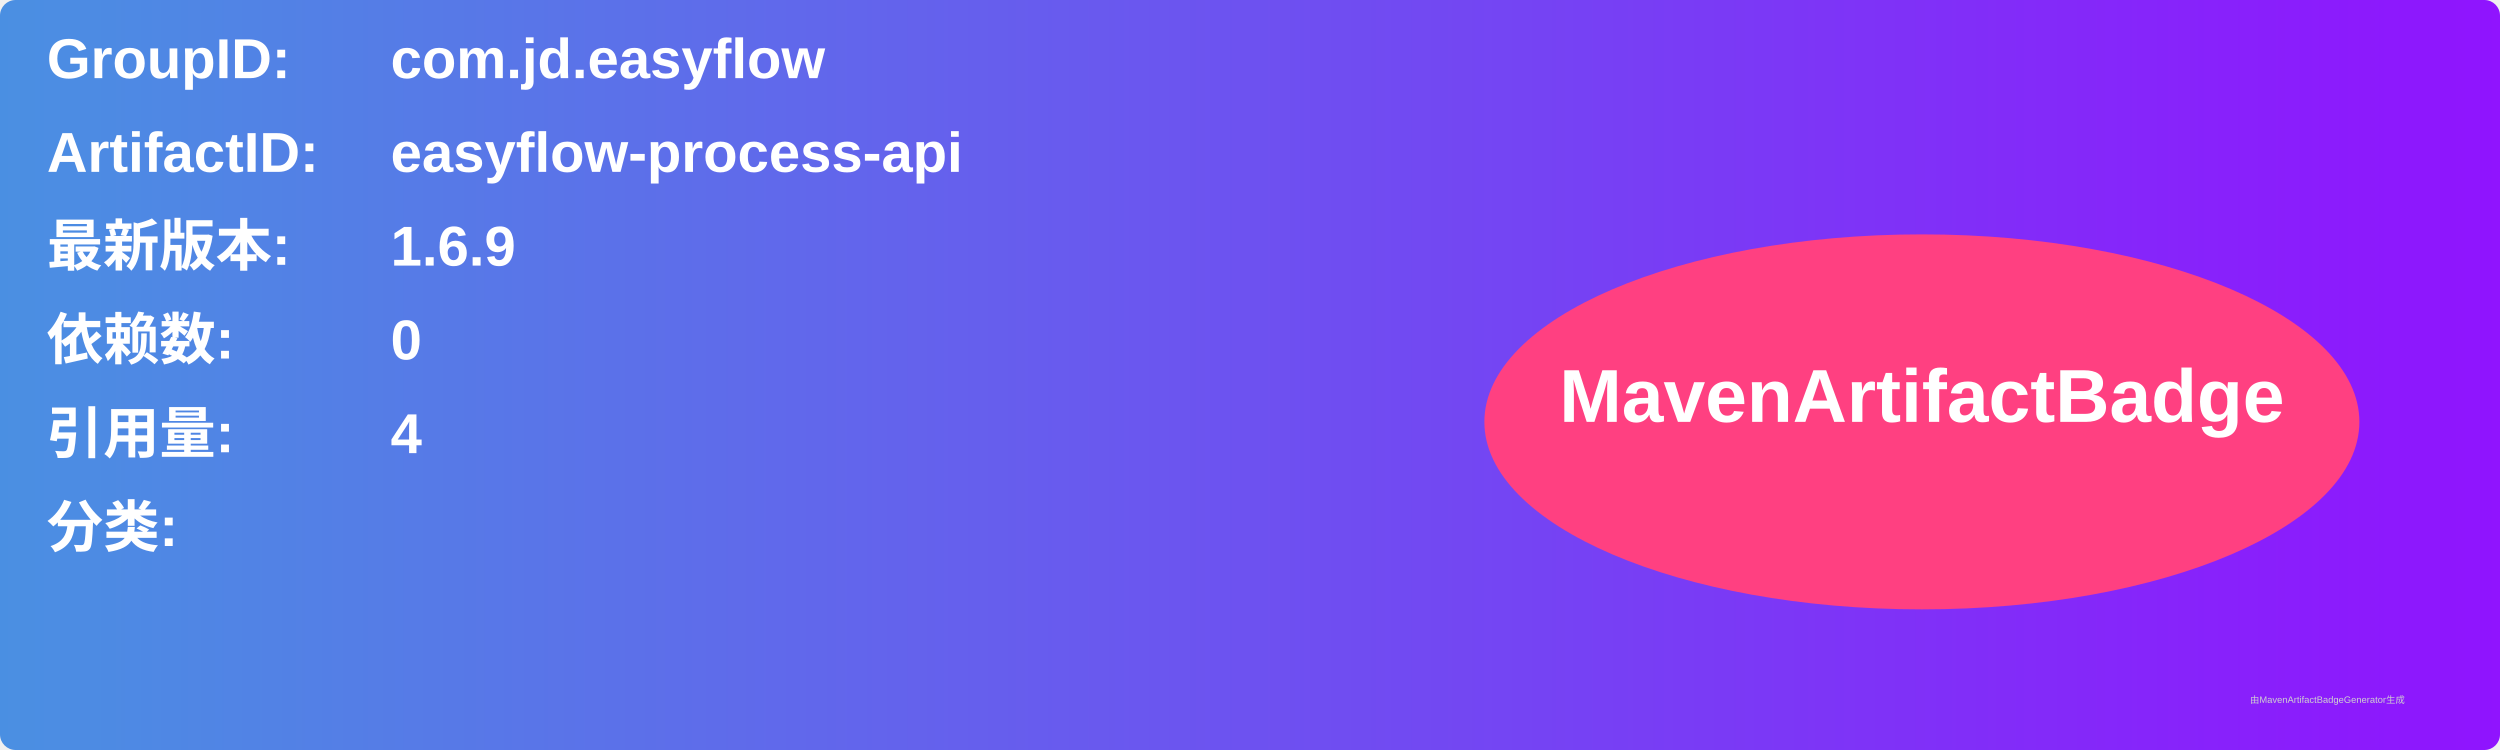
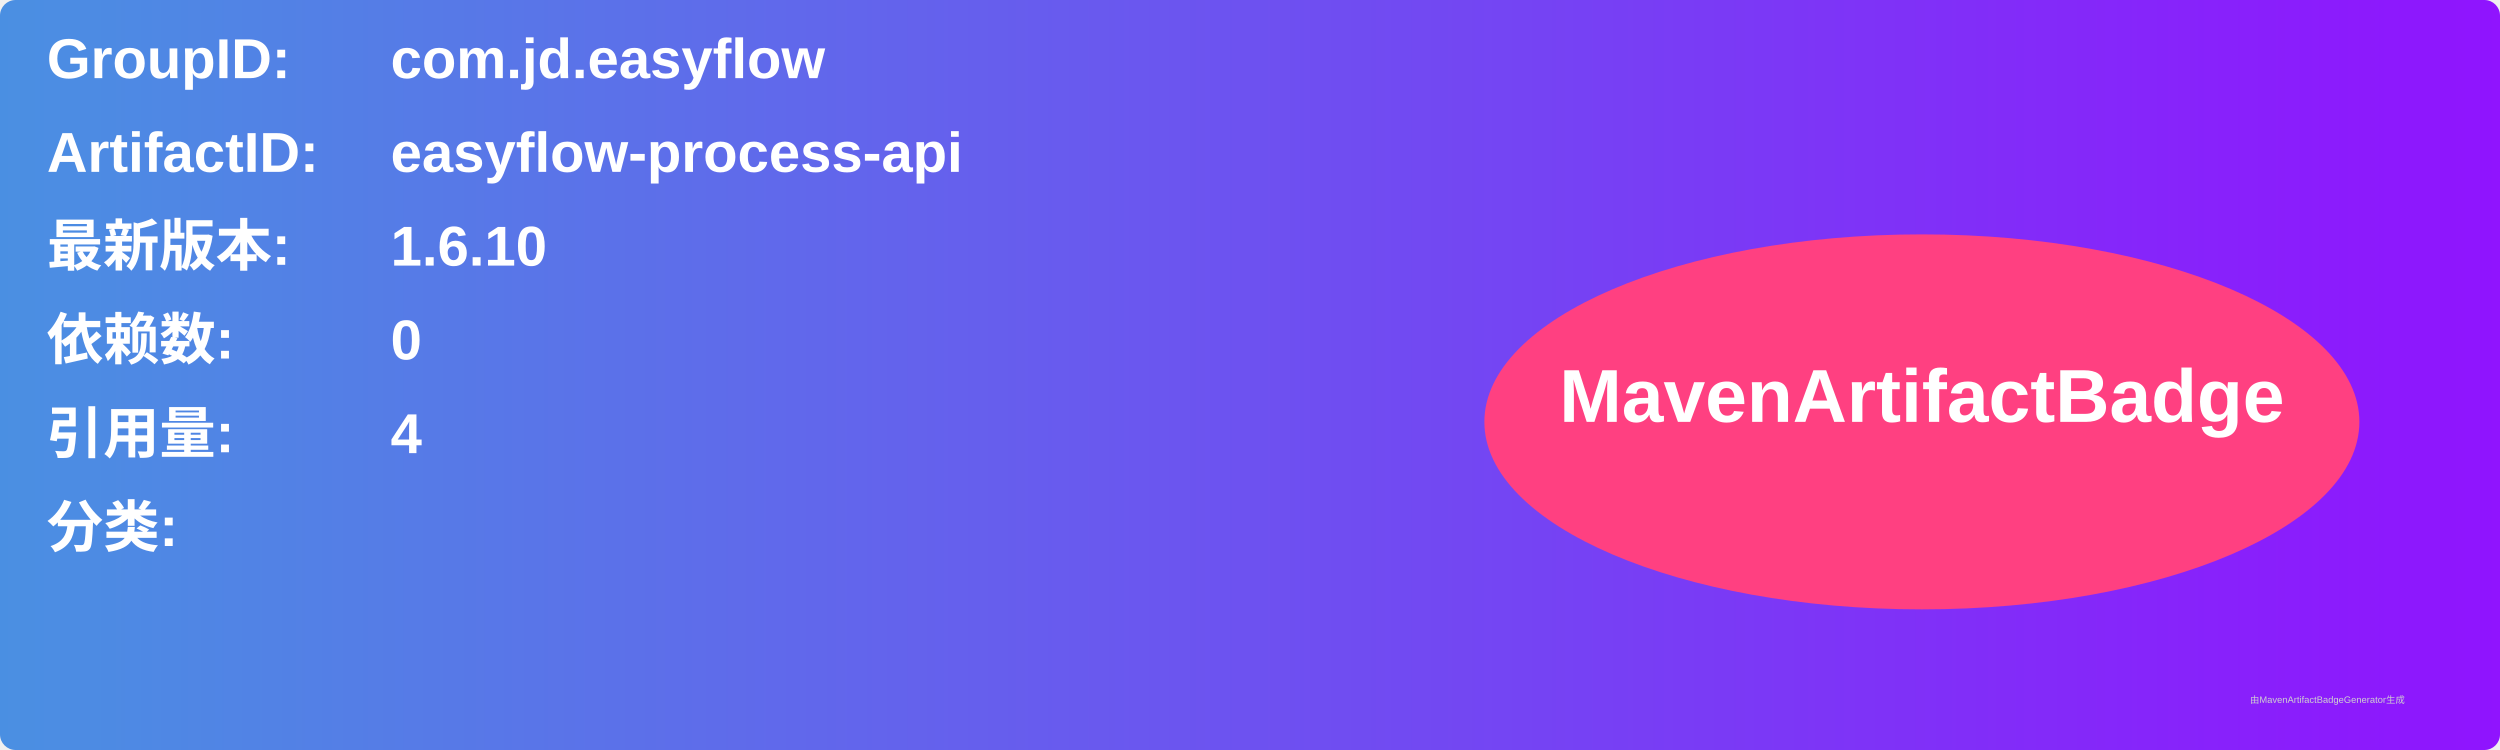
<svg xmlns="http://www.w3.org/2000/svg" width="800" height="240" viewBox="0 0 800 240">
  <linearGradient id="grad" x1="0%" y1="0%" x2="100%" y2="0%">
    <stop offset="0%" stop-color="#4a90e2" />
    <stop offset="100%" stop-color="#9013fe" />
  </linearGradient>
  <rect width="100%" height="100%" rx="5" ry="5" fill="url(#grad)" />
  <g transform="translate(15, 15)">
    <text x="0" y="10" font-family="Arial" font-size="18" fill="white" font-weight="bold" width="260">GroupID:</text>
    <text x="110" y="10" font-family="Arial" font-size="18" fill="white" font-weight="bold" width="460">com.jd.easyflow</text>
    <text x="0" y="40" font-family="Arial" font-size="18" fill="white" font-weight="bold" width="260">ArtifactID:</text>
    <text x="110" y="40" font-family="Arial" font-size="18" fill="white" font-weight="bold" width="460">easyflow-process-api</text>
    <text x="0" y="70" font-family="Arial" font-size="18" fill="white" font-weight="bold">最新版本:</text>
    <text x="110" y="70" font-family="Arial" font-size="18" fill="white" font-weight="bold">
-       <tspan font-weight="bold">1.6.9</tspan>
+       <tspan font-weight="bold">1.6.10</tspan>
    </text>
    <text x="0" y="100" font-family="Arial" font-size="18" fill="white" font-weight="bold">依赖数: </text>
    <text x="110" y="100" font-family="Arial" font-size="18" fill="white">
      <tspan font-weight="bold">0</tspan>
    </text>
    <text x="0" y="130" font-family="Arial" font-size="18" fill="white" font-weight="bold">引用量: </text>
    <text x="110" y="130" font-family="Arial" font-size="18" fill="white">
      <tspan font-weight="bold">4</tspan>
    </text>
    <text x="0" y="160" font-family="Arial" font-size="18" fill="white" font-weight="bold">分类:</text>
    <text x="10" y="190" font-family="Arial" font-size="10" fill="white">
      <tspan font-weight="bold" />
    </text>
    <ellipse cx="600" cy="120" rx="140" ry="60" fill="#ff4081" />
    <text x="600" y="120" text-anchor="middle" font-family="Arial" font-size="24" fill="white" font-weight="bold">MavenArtifactBadge</text>
  </g>
  <text x="720" y="225" font-family="Arial" font-size="3" fill="#d0d0d0">由MavenArtifactBadgeGenerator生成</text>
</svg>
